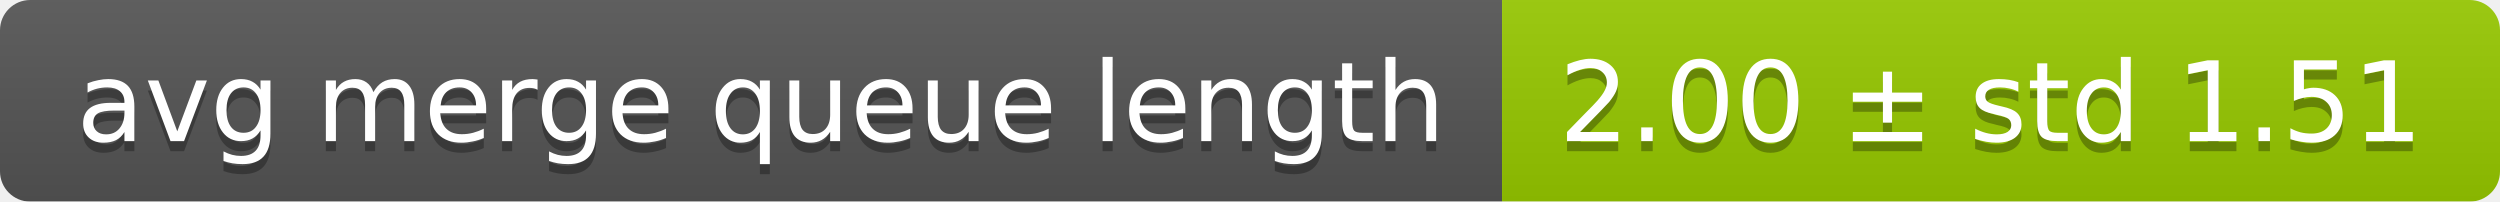
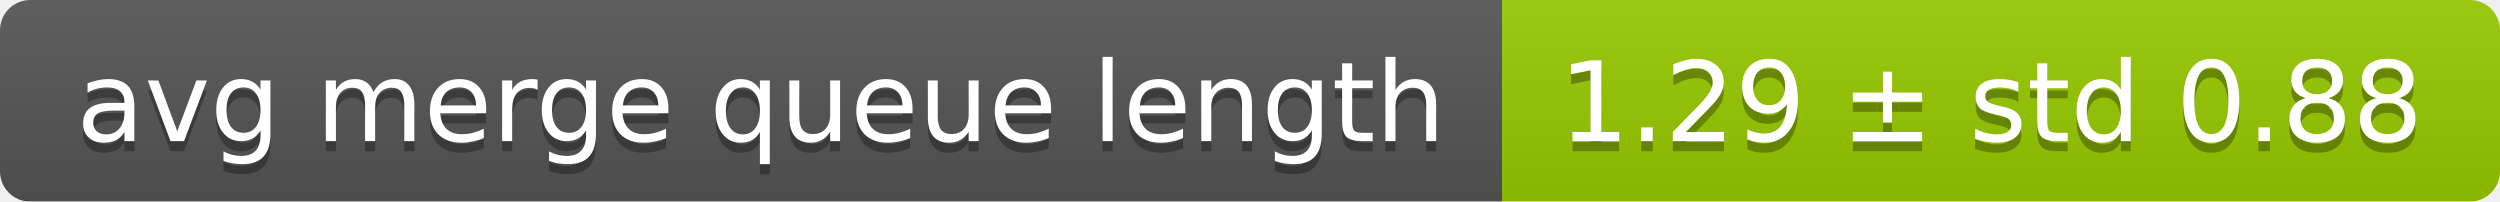
<svg xmlns="http://www.w3.org/2000/svg" width="248" height="20">
  <linearGradient id="smooth" x2="0" y2="100%">
    <stop offset="0" stop-color="#bbb" stop-opacity=".1" />
    <stop offset="1" stop-opacity=".1" />
  </linearGradient>
  <mask id="round">
    <rect width="248" height="20" rx="3" fill="#fff" />
  </mask>
  <g mask="url(#round)">
    <rect width="149" height="20" fill="#555" />
    <rect x="149" width="99" height="20" fill="#97ca00" />
    <rect width="248" height="20" fill="url(#smooth)" />
  </g>
  <g fill="#fff" text-anchor="middle" font-family="DejaVu Sans,Verdana,Geneva,sans-serif" font-size="11">
    <text x="75.5" y="15" fill="#010101" fill-opacity=".3">avg merge queue length</text>
    <text x="75.5" y="14">avg merge queue length</text>
-     <text x="197.5" y="15" fill="#010101" fill-opacity=".3">2.00 ± std 1.51</text>
-     <text x="197.5" y="14">2.00 ± std 1.51</text>
+     <text x="197.5" y="15" fill="#010101" fill-opacity=".3">1.29 ± std 0.88</text>
+     <text x="197.5" y="14">1.29 ± std 0.88</text>
  </g>
</svg>
